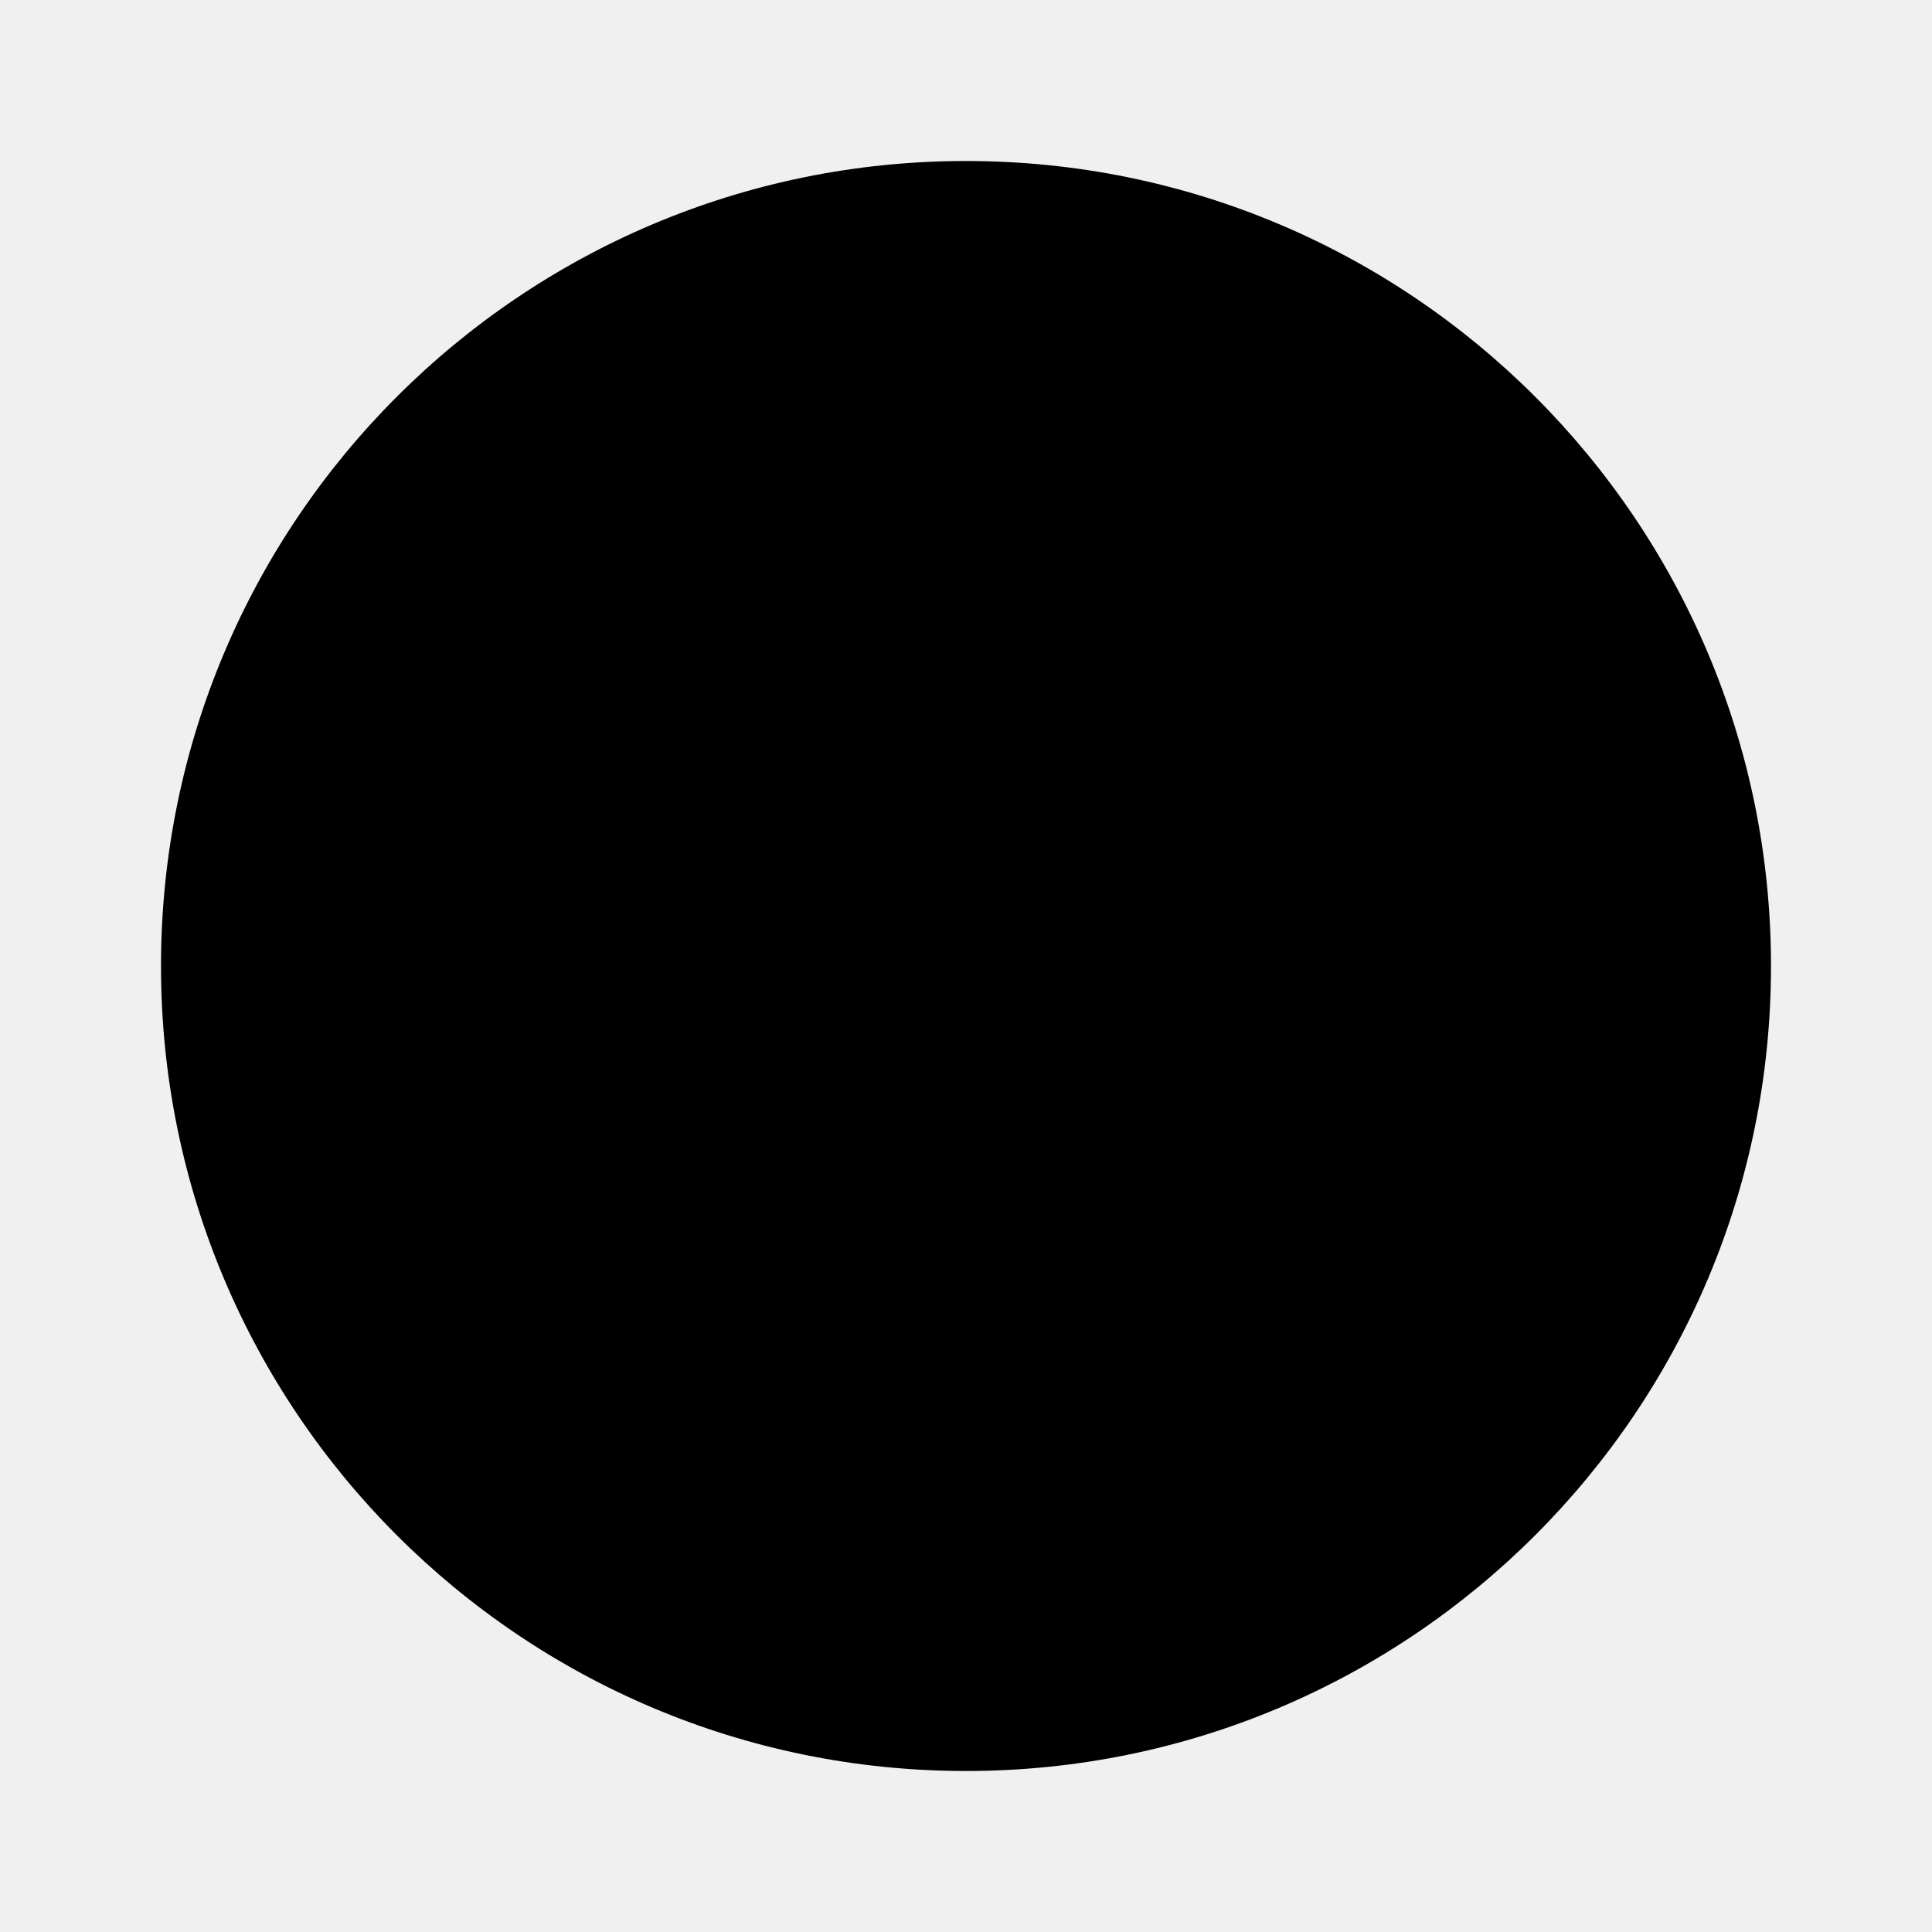
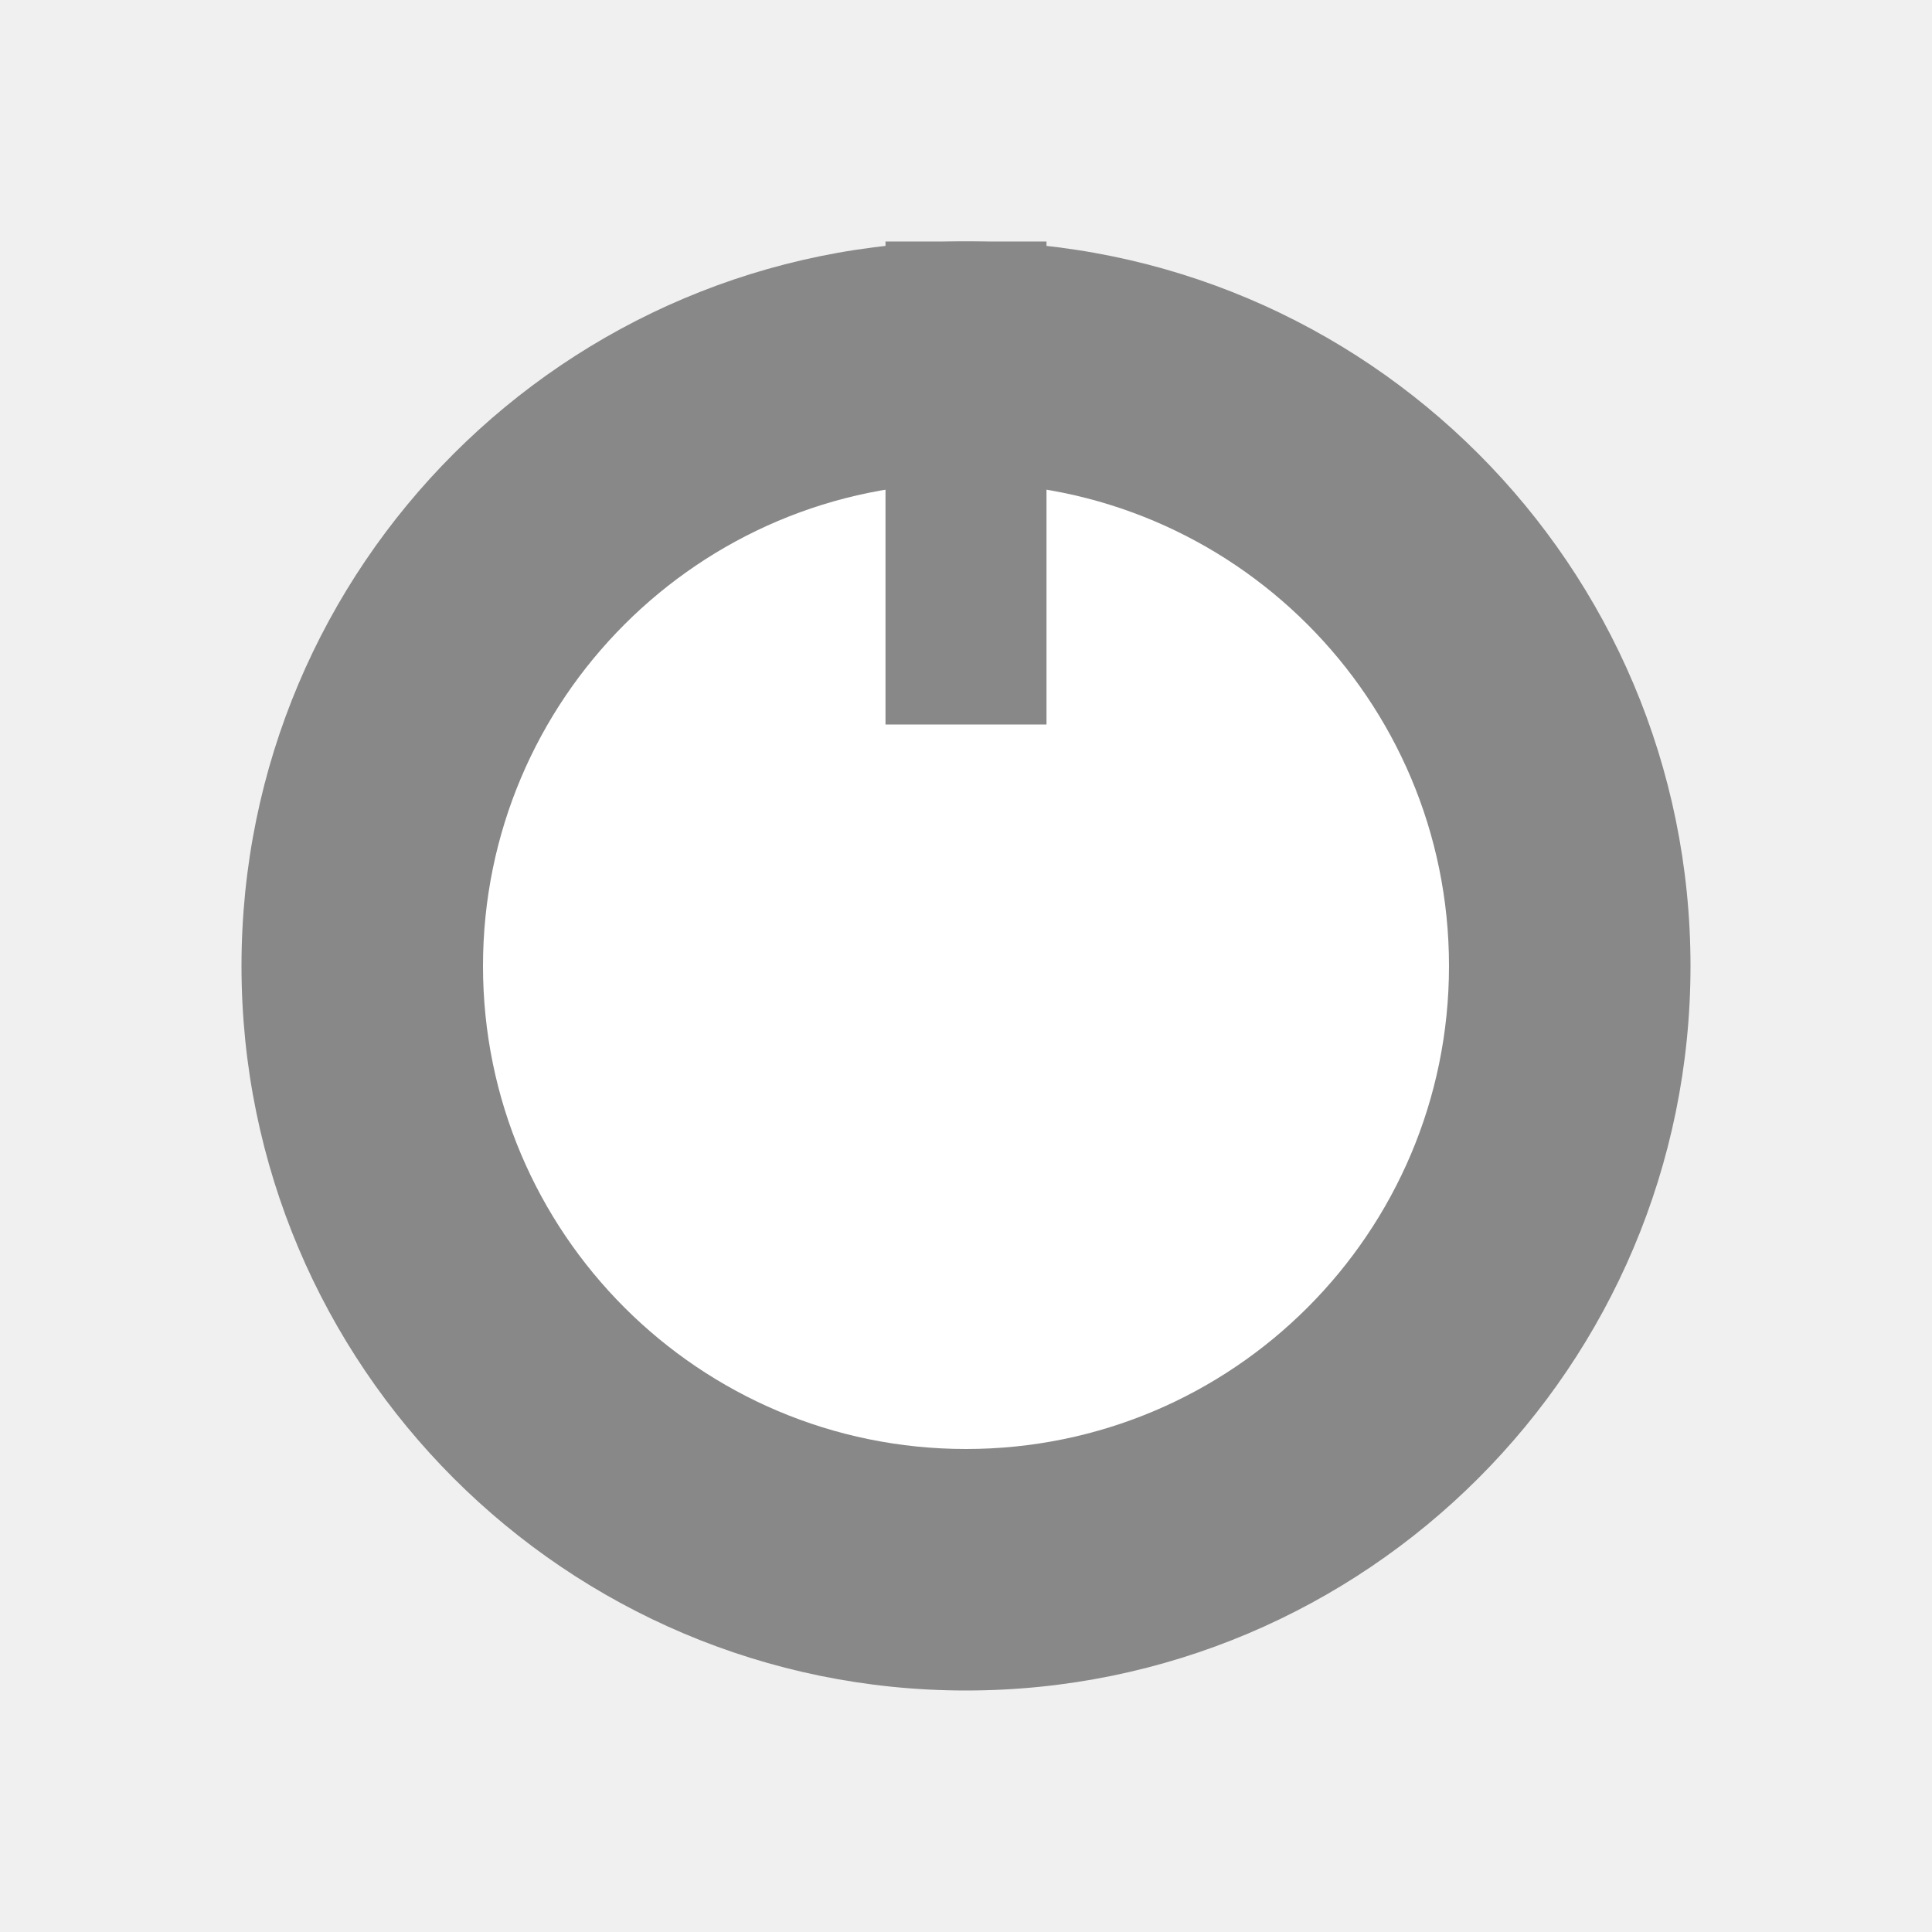
<svg xmlns="http://www.w3.org/2000/svg" viewBox="0 0 24 24">
-   <circle cx="12" cy="12" r="10" />
-   <circle cx="12" cy="12" r="3" />
-   <path d="M4 12h16" />
-   <path d="M7 16l3-1h4l3 1" />
+   <circle cx="12" cy="12" r="9" fill="#888" />
+   <circle cx="12" cy="12" r="6" fill="#fff" />
+   <rect x="11" y="3" width="2" height="6" fill="#888" />
</svg>
